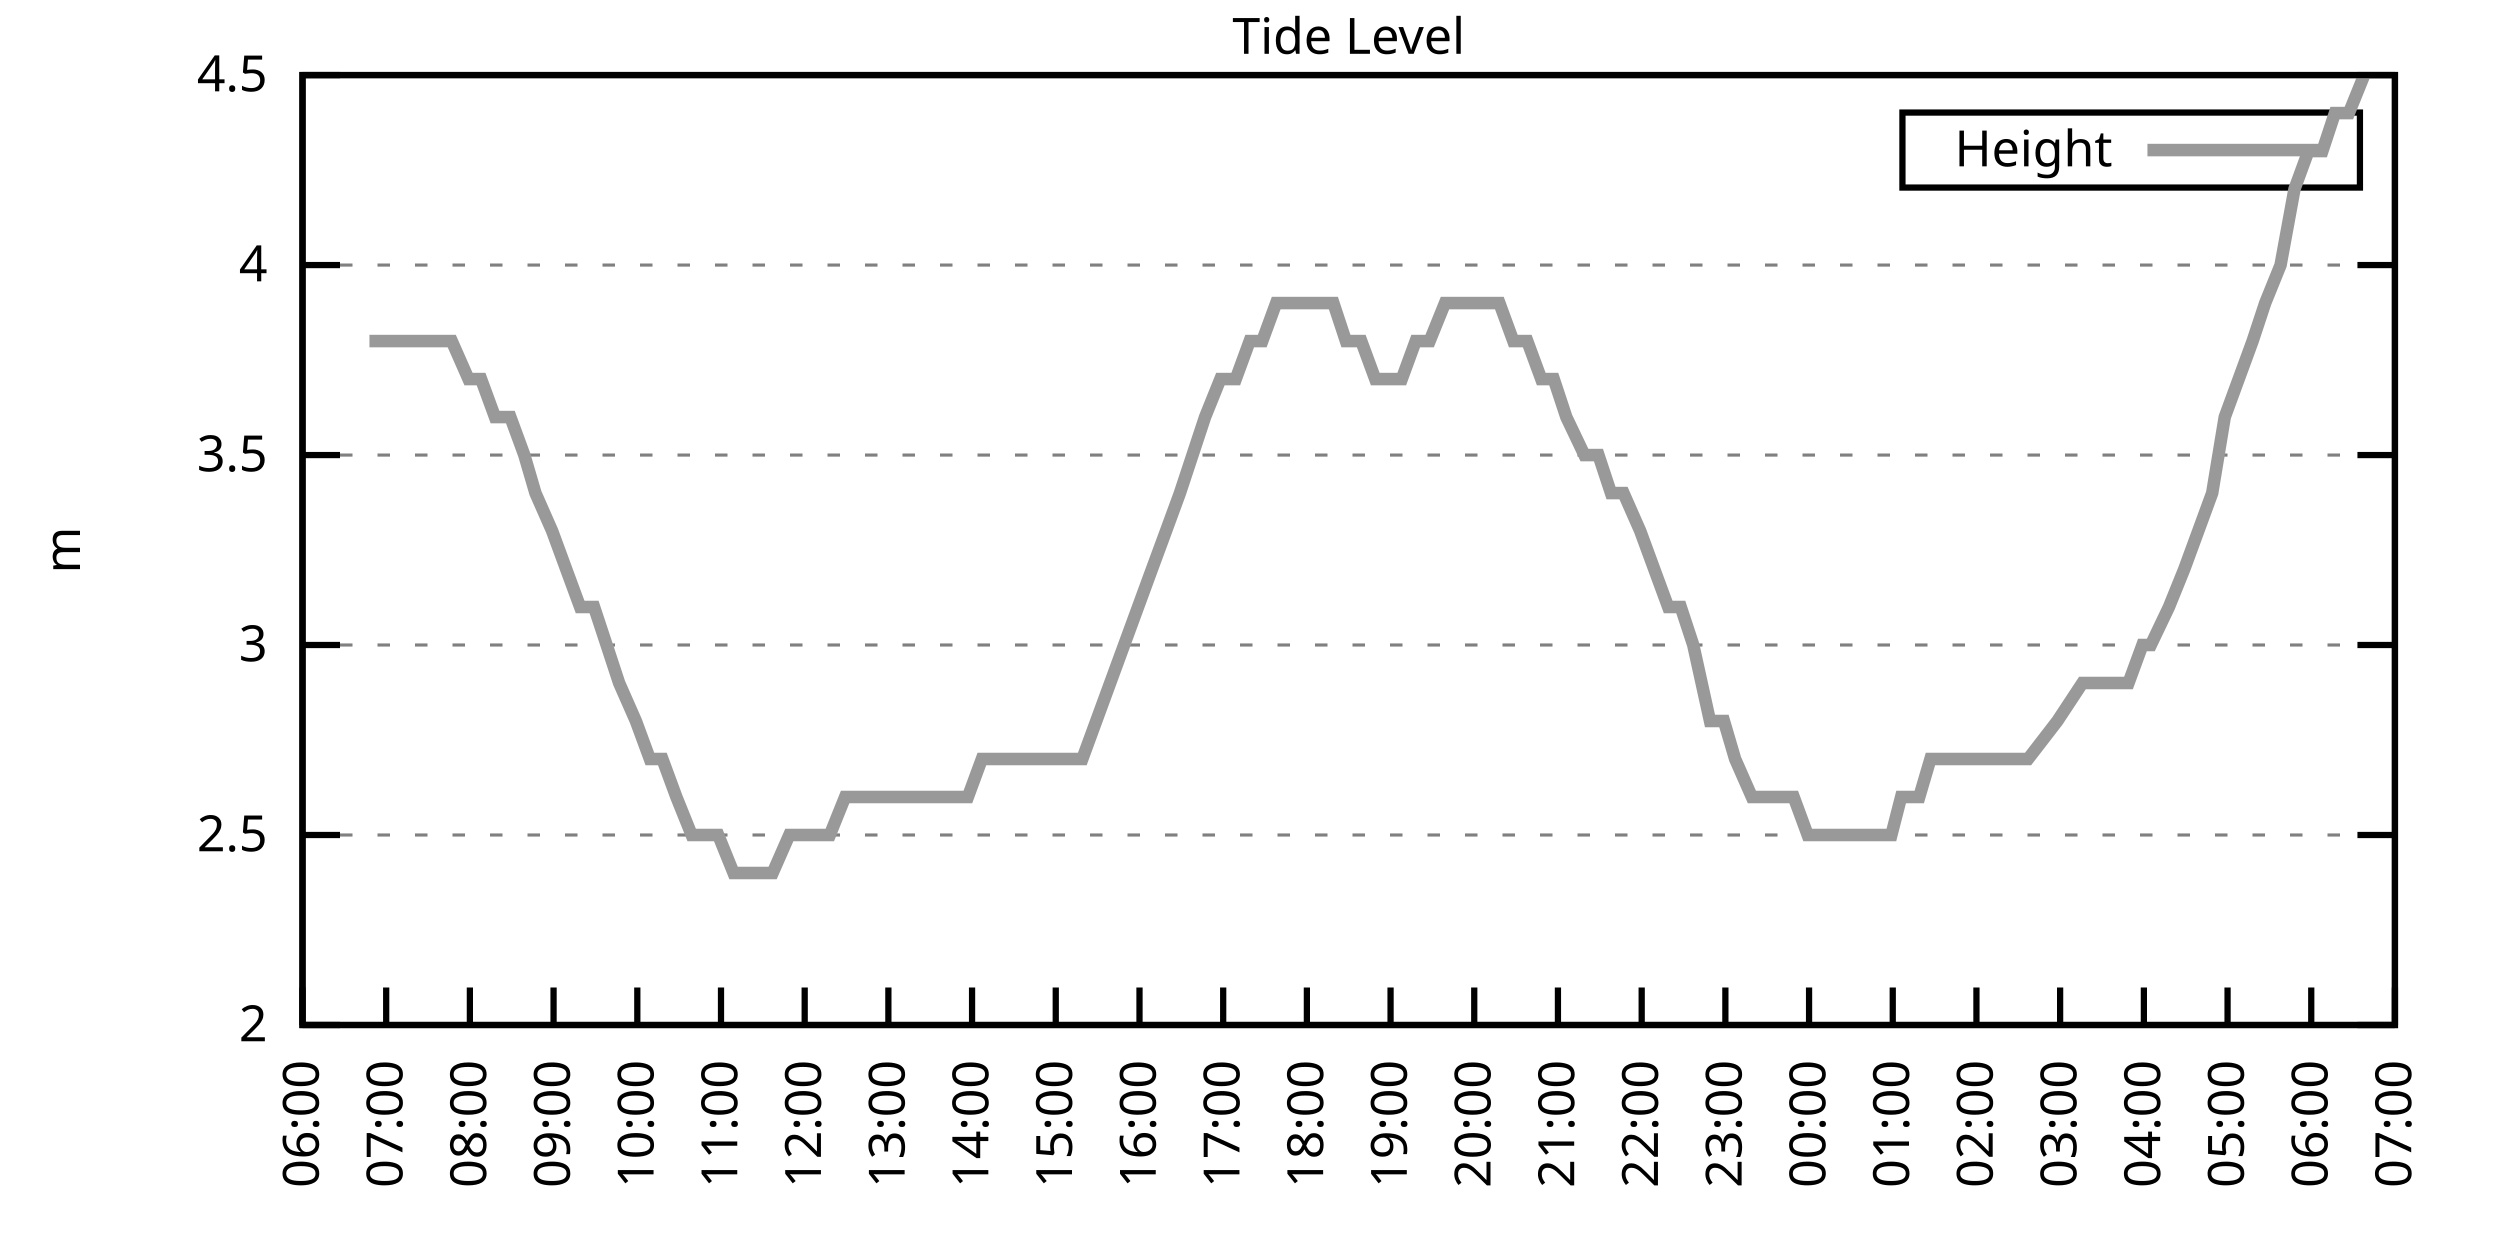
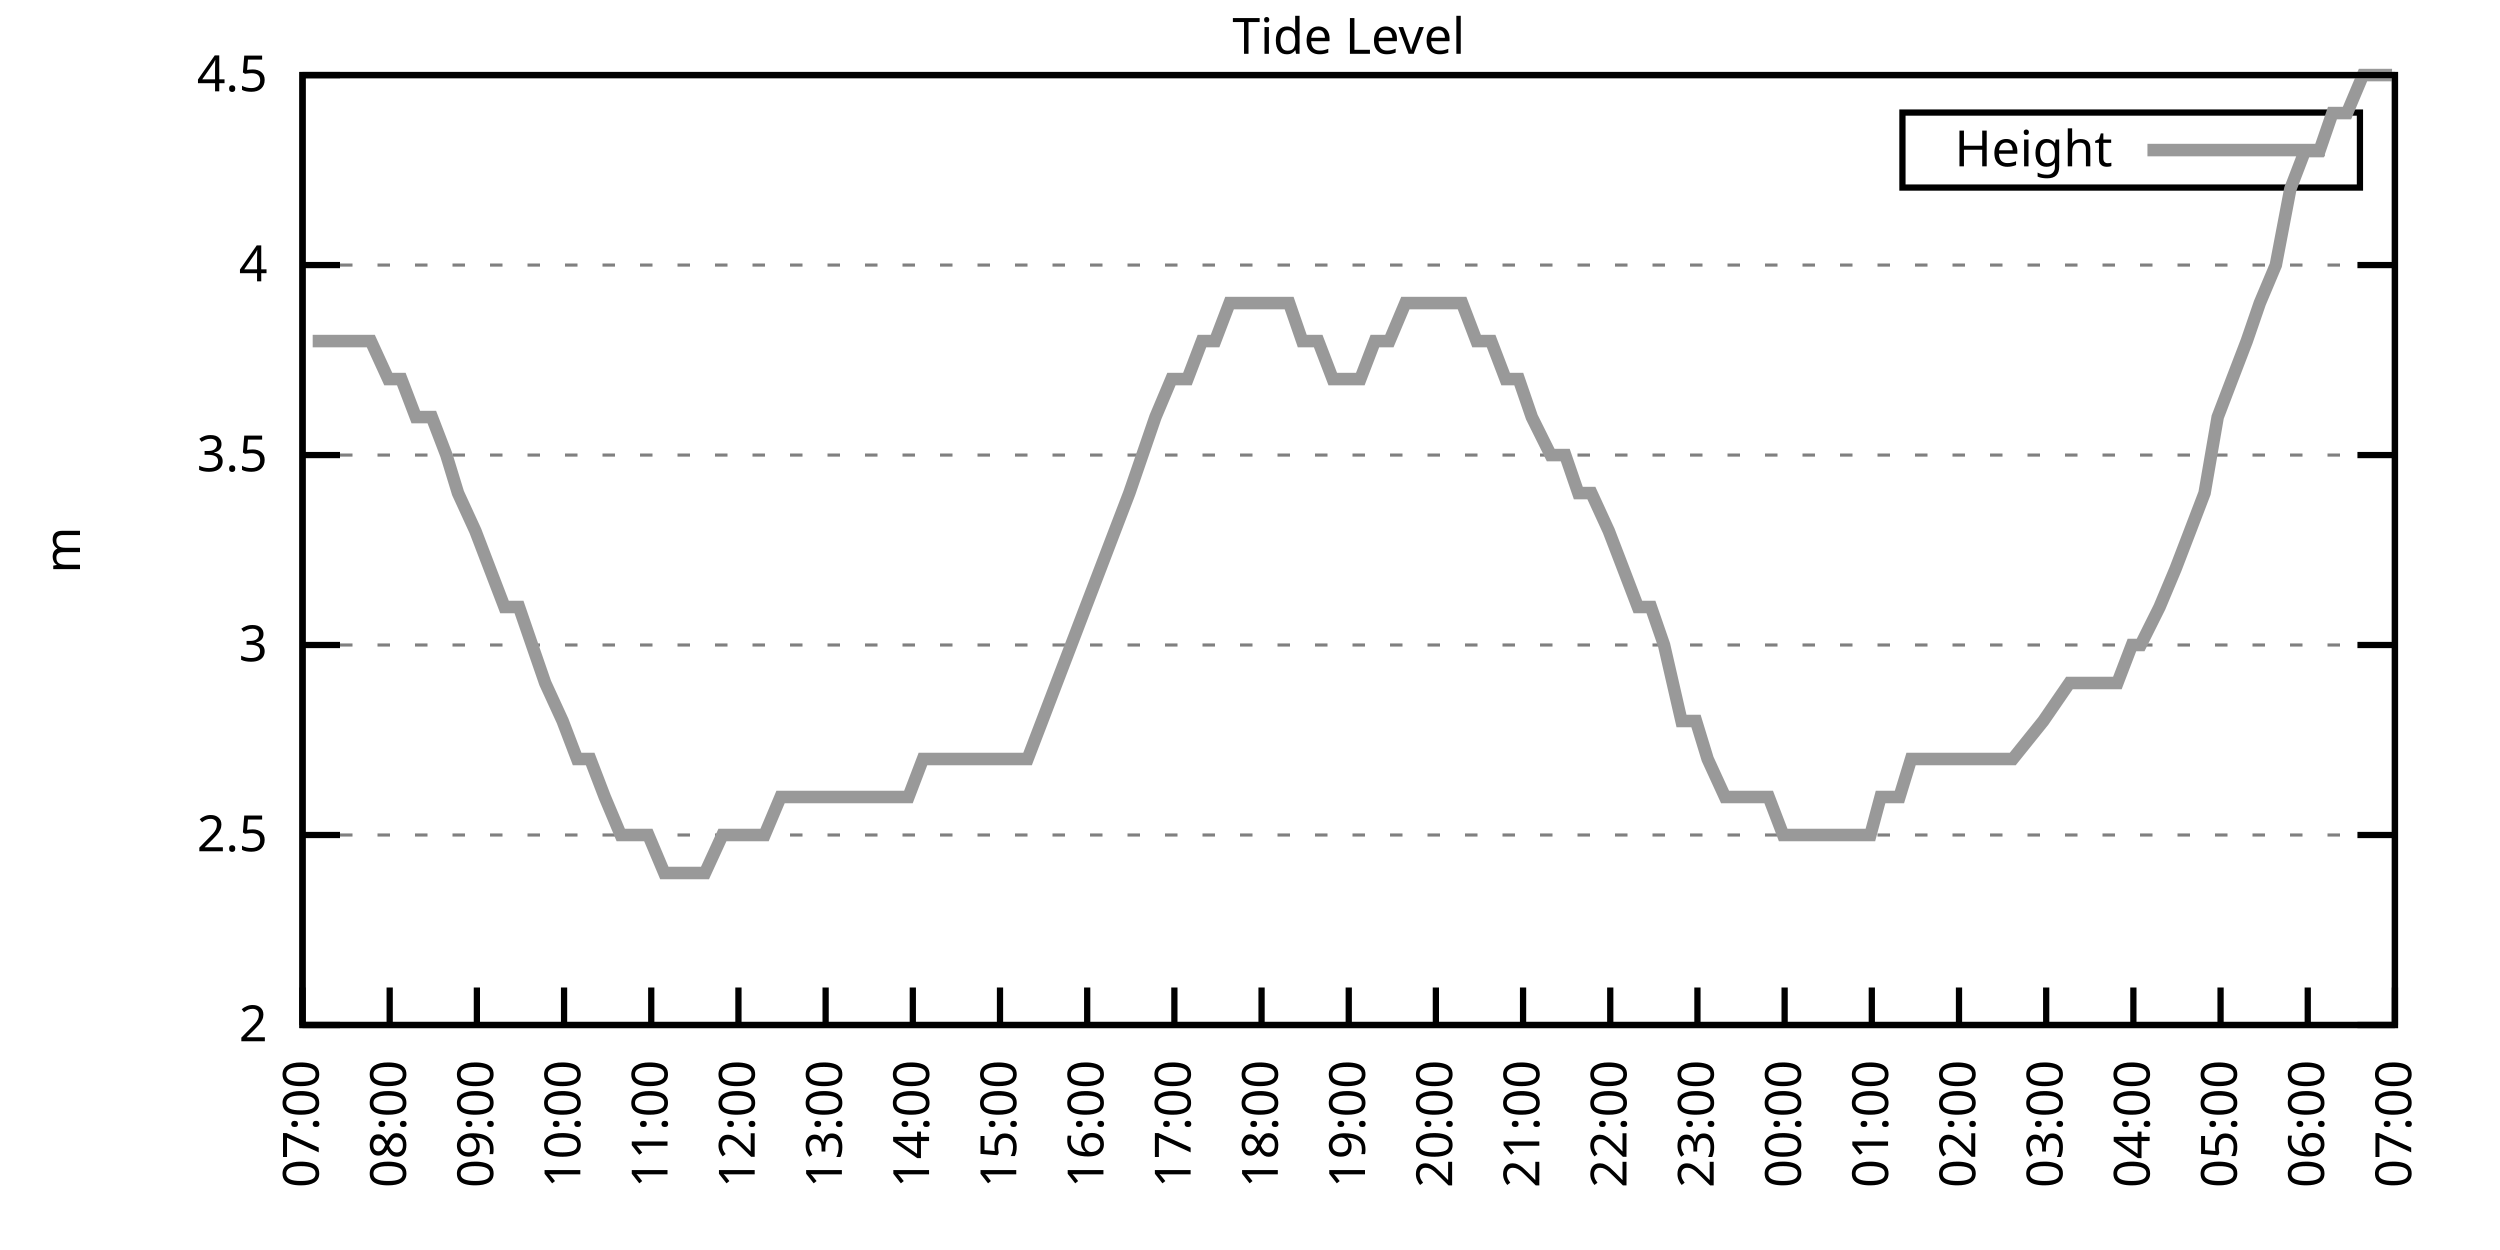
<svg xmlns="http://www.w3.org/2000/svg" xmlns:xlink="http://www.w3.org/1999/xlink" width="400" height="200" viewBox="0 0 400 200">
  <g id="gnuplot_canvas">
    <rect x="0" y="0" width="400" height="200" fill="none" />
    <defs>
      <circle id="gpDot" r="0.5" stroke-width="0.5" stroke="currentColor" />
      <path id="gpPt0" stroke-width="0.333" stroke="currentColor" d="M-1,0 h2 M0,-1 v2" />
      <path id="gpPt1" stroke-width="0.333" stroke="currentColor" d="M-1,-1 L1,1 M1,-1 L-1,1" />
      <path id="gpPt2" stroke-width="0.333" stroke="currentColor" d="M-1,0 L1,0 M0,-1 L0,1 M-1,-1 L1,1 M-1,1 L1,-1" />
      <rect id="gpPt3" stroke-width="0.333" stroke="currentColor" x="-1" y="-1" width="2" height="2" />
      <rect id="gpPt4" stroke-width="0.333" stroke="currentColor" fill="currentColor" x="-1" y="-1" width="2" height="2" />
      <circle id="gpPt5" stroke-width="0.333" stroke="currentColor" cx="0" cy="0" r="1" />
      <use xlink:href="#gpPt5" id="gpPt6" fill="currentColor" stroke="none" />
      <path id="gpPt7" stroke-width="0.333" stroke="currentColor" d="M0,-1.33 L-1.33,0.67 L1.33,0.67 z" />
      <use xlink:href="#gpPt7" id="gpPt8" fill="currentColor" stroke="none" />
      <use xlink:href="#gpPt7" id="gpPt9" stroke="currentColor" transform="rotate(180)" />
      <use xlink:href="#gpPt9" id="gpPt10" fill="currentColor" stroke="none" />
      <use xlink:href="#gpPt3" id="gpPt11" stroke="currentColor" transform="rotate(45)" />
      <use xlink:href="#gpPt11" id="gpPt12" fill="currentColor" stroke="none" />
      <path id="gpPt13" stroke-width="0.333" stroke="currentColor" d="M0,1.330 L1.265,0.411 L0.782,-1.067 L-0.782,-1.076 L-1.265,0.411 z" />
      <use xlink:href="#gpPt13" id="gpPt14" fill="currentColor" stroke="none" />
      <filter id="textbox" filterUnits="objectBoundingBox" x="0" y="0" height="1" width="1">
        <feFlood flood-color="white" flood-opacity="1" result="bgnd" />
        <feComposite in="SourceGraphic" in2="bgnd" operator="atop" />
      </filter>
      <filter id="greybox" filterUnits="objectBoundingBox" x="0" y="0" height="1" width="1">
        <feFlood flood-color="lightgrey" flood-opacity="1" result="grey" />
        <feComposite in="SourceGraphic" in2="grey" operator="atop" />
      </filter>
    </defs>
    <g fill="none" color="white" stroke="currentColor" stroke-width="1.00" stroke-linecap="butt" stroke-linejoin="miter">
</g>
    <g fill="none" color="black" stroke="currentColor" stroke-width="1.00" stroke-linecap="butt" stroke-linejoin="miter">
      <g stroke="none" shape-rendering="crispEdges">
        <polygon fill="rgb(255, 255, 255)" points="48.40,164.00 383.18,164.00 383.18,12.02 48.40,12.02 " />
      </g>
    </g>
    <g fill="none" color="black" stroke="currentColor" stroke-width="1.00" stroke-linecap="butt" stroke-linejoin="miter">
</g>
    <g fill="none" color="black" stroke="black" stroke-width="0.50" stroke-linecap="butt" stroke-linejoin="miter">
</g>
    <g fill="none" color="gray" stroke="currentColor" stroke-width="0.50" stroke-linecap="butt" stroke-linejoin="miter">
      <path stroke="gray" stroke-dasharray="2,4" class="gridline" d="M48.40,164.00 L383.19,164.00  " />
    </g>
    <g fill="none" color="gray" stroke="gray" stroke-width="1.00" stroke-linecap="butt" stroke-linejoin="miter">
</g>
    <g fill="none" color="black" stroke="currentColor" stroke-width="1.00" stroke-linecap="butt" stroke-linejoin="miter">
      <path stroke="black" d="M48.40,164.00 L54.40,164.00 M383.19,164.00 L377.19,164.00  " />
      <g transform="translate(42.80,166.60)" stroke="none" fill="black" font-family="Sans" font-size="8.00" text-anchor="end">
        <text>
          <tspan font-family="Sans"> 2</tspan>
        </text>
      </g>
    </g>
    <g fill="none" color="black" stroke="currentColor" stroke-width="1.00" stroke-linecap="butt" stroke-linejoin="miter">
</g>
    <g fill="none" color="black" stroke="black" stroke-width="0.50" stroke-linecap="butt" stroke-linejoin="miter">
</g>
    <g fill="none" color="gray" stroke="currentColor" stroke-width="0.50" stroke-linecap="butt" stroke-linejoin="miter">
      <path stroke="gray" stroke-dasharray="2,4" class="gridline" d="M48.40,133.60 L383.19,133.60  " />
    </g>
    <g fill="none" color="gray" stroke="gray" stroke-width="1.00" stroke-linecap="butt" stroke-linejoin="miter">
</g>
    <g fill="none" color="black" stroke="currentColor" stroke-width="1.00" stroke-linecap="butt" stroke-linejoin="miter">
      <path stroke="black" d="M48.40,133.60 L54.40,133.60 M383.19,133.60 L377.19,133.60  " />
      <g transform="translate(42.80,136.20)" stroke="none" fill="black" font-family="Sans" font-size="8.00" text-anchor="end">
        <text>
          <tspan font-family="Sans"> 2.5</tspan>
        </text>
      </g>
    </g>
    <g fill="none" color="black" stroke="currentColor" stroke-width="1.00" stroke-linecap="butt" stroke-linejoin="miter">
</g>
    <g fill="none" color="black" stroke="black" stroke-width="0.50" stroke-linecap="butt" stroke-linejoin="miter">
</g>
    <g fill="none" color="gray" stroke="currentColor" stroke-width="0.50" stroke-linecap="butt" stroke-linejoin="miter">
      <path stroke="gray" stroke-dasharray="2,4" class="gridline" d="M48.40,103.20 L383.19,103.20  " />
    </g>
    <g fill="none" color="gray" stroke="gray" stroke-width="1.00" stroke-linecap="butt" stroke-linejoin="miter">
</g>
    <g fill="none" color="black" stroke="currentColor" stroke-width="1.00" stroke-linecap="butt" stroke-linejoin="miter">
      <path stroke="black" d="M48.40,103.20 L54.40,103.20 M383.19,103.20 L377.19,103.20  " />
      <g transform="translate(42.80,105.80)" stroke="none" fill="black" font-family="Sans" font-size="8.00" text-anchor="end">
        <text>
          <tspan font-family="Sans"> 3</tspan>
        </text>
      </g>
    </g>
    <g fill="none" color="black" stroke="currentColor" stroke-width="1.00" stroke-linecap="butt" stroke-linejoin="miter">
</g>
    <g fill="none" color="black" stroke="black" stroke-width="0.50" stroke-linecap="butt" stroke-linejoin="miter">
</g>
    <g fill="none" color="gray" stroke="currentColor" stroke-width="0.50" stroke-linecap="butt" stroke-linejoin="miter">
      <path stroke="gray" stroke-dasharray="2,4" class="gridline" d="M48.40,72.81 L383.19,72.81  " />
    </g>
    <g fill="none" color="gray" stroke="gray" stroke-width="1.00" stroke-linecap="butt" stroke-linejoin="miter">
</g>
    <g fill="none" color="black" stroke="currentColor" stroke-width="1.00" stroke-linecap="butt" stroke-linejoin="miter">
      <path stroke="black" d="M48.40,72.81 L54.40,72.81 M383.19,72.81 L377.19,72.81  " />
      <g transform="translate(42.80,75.41)" stroke="none" fill="black" font-family="Sans" font-size="8.00" text-anchor="end">
        <text>
          <tspan font-family="Sans"> 3.5</tspan>
        </text>
      </g>
    </g>
    <g fill="none" color="black" stroke="currentColor" stroke-width="1.00" stroke-linecap="butt" stroke-linejoin="miter">
</g>
    <g fill="none" color="black" stroke="black" stroke-width="0.50" stroke-linecap="butt" stroke-linejoin="miter">
</g>
    <g fill="none" color="gray" stroke="currentColor" stroke-width="0.50" stroke-linecap="butt" stroke-linejoin="miter">
      <path stroke="gray" stroke-dasharray="2,4" class="gridline" d="M48.40,42.41 L383.19,42.41  " />
    </g>
    <g fill="none" color="gray" stroke="gray" stroke-width="1.00" stroke-linecap="butt" stroke-linejoin="miter">
</g>
    <g fill="none" color="black" stroke="currentColor" stroke-width="1.00" stroke-linecap="butt" stroke-linejoin="miter">
      <path stroke="black" d="M48.40,42.41 L54.40,42.41 M383.19,42.41 L377.19,42.41  " />
      <g transform="translate(42.80,45.01)" stroke="none" fill="black" font-family="Sans" font-size="8.00" text-anchor="end">
        <text>
          <tspan font-family="Sans"> 4</tspan>
        </text>
      </g>
    </g>
    <g fill="none" color="black" stroke="currentColor" stroke-width="1.00" stroke-linecap="butt" stroke-linejoin="miter">
</g>
    <g fill="none" color="black" stroke="black" stroke-width="0.50" stroke-linecap="butt" stroke-linejoin="miter">
</g>
    <g fill="none" color="gray" stroke="currentColor" stroke-width="0.50" stroke-linecap="butt" stroke-linejoin="miter">
      <path stroke="gray" stroke-dasharray="2,4" class="gridline" d="M48.40,12.01 L383.19,12.01  " />
    </g>
    <g fill="none" color="gray" stroke="gray" stroke-width="1.00" stroke-linecap="butt" stroke-linejoin="miter">
</g>
    <g fill="none" color="black" stroke="currentColor" stroke-width="1.00" stroke-linecap="butt" stroke-linejoin="miter">
      <path stroke="black" d="M48.40,12.01 L54.40,12.01 M383.19,12.01 L377.19,12.01  " />
      <g transform="translate(42.80,14.61)" stroke="none" fill="black" font-family="Sans" font-size="8.00" text-anchor="end">
        <text>
          <tspan font-family="Sans"> 4.5</tspan>
        </text>
      </g>
    </g>
    <g fill="none" color="black" stroke="currentColor" stroke-width="1.00" stroke-linecap="butt" stroke-linejoin="miter">
      <path stroke="black" d="M48.40,164.00 L48.40,158.00  " />
      <g transform="translate(51.00,169.60) rotate(270.00)" stroke="none" fill="black" font-family="Sans" font-size="8.00" text-anchor="end">
        <text>
-           <tspan font-family="Sans">06:00</tspan>
-         </text>
-       </g>
-     </g>
-     <g fill="none" color="black" stroke="currentColor" stroke-width="1.00" stroke-linecap="butt" stroke-linejoin="miter">
-       <path stroke="black" d="M61.79,164.00 L61.79,158.00  " />
-       <g transform="translate(64.39,169.60) rotate(270.00)" stroke="none" fill="black" font-family="Sans" font-size="8.00" text-anchor="end">
-         <text>
          <tspan font-family="Sans">07:00</tspan>
        </text>
      </g>
    </g>
    <g fill="none" color="black" stroke="currentColor" stroke-width="1.00" stroke-linecap="butt" stroke-linejoin="miter">
-       <path stroke="black" d="M75.18,164.00 L75.18,158.00  " />
-       <g transform="translate(77.78,169.60) rotate(270.00)" stroke="none" fill="black" font-family="Sans" font-size="8.00" text-anchor="end">
+       <path stroke="black" d="M62.35,164.00 L62.35,158.00  " />
+       <g transform="translate(64.95,169.60) rotate(270.00)" stroke="none" fill="black" font-family="Sans" font-size="8.00" text-anchor="end">
        <text>
          <tspan font-family="Sans">08:00</tspan>
        </text>
      </g>
    </g>
    <g fill="none" color="black" stroke="currentColor" stroke-width="1.00" stroke-linecap="butt" stroke-linejoin="miter">
-       <path stroke="black" d="M88.57,164.00 L88.57,158.00  " />
-       <g transform="translate(91.17,169.60) rotate(270.00)" stroke="none" fill="black" font-family="Sans" font-size="8.00" text-anchor="end">
+       <path stroke="black" d="M76.30,164.00 L76.30,158.00  " />
+       <g transform="translate(78.90,169.60) rotate(270.00)" stroke="none" fill="black" font-family="Sans" font-size="8.00" text-anchor="end">
        <text>
          <tspan font-family="Sans">09:00</tspan>
        </text>
      </g>
    </g>
    <g fill="none" color="black" stroke="currentColor" stroke-width="1.00" stroke-linecap="butt" stroke-linejoin="miter">
-       <path stroke="black" d="M101.97,164.00 L101.97,158.00  " />
-       <g transform="translate(104.57,169.60) rotate(270.00)" stroke="none" fill="black" font-family="Sans" font-size="8.00" text-anchor="end">
+       <path stroke="black" d="M90.25,164.00 L90.25,158.00  " />
+       <g transform="translate(92.85,169.60) rotate(270.00)" stroke="none" fill="black" font-family="Sans" font-size="8.00" text-anchor="end">
        <text>
          <tspan font-family="Sans">10:00</tspan>
        </text>
      </g>
    </g>
    <g fill="none" color="black" stroke="currentColor" stroke-width="1.00" stroke-linecap="butt" stroke-linejoin="miter">
-       <path stroke="black" d="M115.36,164.00 L115.36,158.00  " />
-       <g transform="translate(117.96,169.60) rotate(270.00)" stroke="none" fill="black" font-family="Sans" font-size="8.00" text-anchor="end">
+       <path stroke="black" d="M104.20,164.00 L104.20,158.00  " />
+       <g transform="translate(106.80,169.60) rotate(270.00)" stroke="none" fill="black" font-family="Sans" font-size="8.00" text-anchor="end">
        <text>
          <tspan font-family="Sans">11:00</tspan>
        </text>
      </g>
    </g>
    <g fill="none" color="black" stroke="currentColor" stroke-width="1.00" stroke-linecap="butt" stroke-linejoin="miter">
-       <path stroke="black" d="M128.75,164.00 L128.75,158.00  " />
-       <g transform="translate(131.35,169.60) rotate(270.00)" stroke="none" fill="black" font-family="Sans" font-size="8.00" text-anchor="end">
+       <path stroke="black" d="M118.15,164.00 L118.15,158.00  " />
+       <g transform="translate(120.75,169.60) rotate(270.00)" stroke="none" fill="black" font-family="Sans" font-size="8.00" text-anchor="end">
        <text>
          <tspan font-family="Sans">12:00</tspan>
        </text>
      </g>
    </g>
    <g fill="none" color="black" stroke="currentColor" stroke-width="1.00" stroke-linecap="butt" stroke-linejoin="miter">
-       <path stroke="black" d="M142.14,164.00 L142.14,158.00  " />
-       <g transform="translate(144.74,169.60) rotate(270.00)" stroke="none" fill="black" font-family="Sans" font-size="8.00" text-anchor="end">
+       <path stroke="black" d="M132.10,164.00 L132.10,158.00  " />
+       <g transform="translate(134.70,169.60) rotate(270.00)" stroke="none" fill="black" font-family="Sans" font-size="8.00" text-anchor="end">
        <text>
          <tspan font-family="Sans">13:00</tspan>
        </text>
      </g>
    </g>
    <g fill="none" color="black" stroke="currentColor" stroke-width="1.00" stroke-linecap="butt" stroke-linejoin="miter">
-       <path stroke="black" d="M155.53,164.00 L155.53,158.00  " />
-       <g transform="translate(158.13,169.60) rotate(270.00)" stroke="none" fill="black" font-family="Sans" font-size="8.00" text-anchor="end">
+       <path stroke="black" d="M146.05,164.00 L146.05,158.00  " />
+       <g transform="translate(148.65,169.60) rotate(270.00)" stroke="none" fill="black" font-family="Sans" font-size="8.00" text-anchor="end">
        <text>
          <tspan font-family="Sans">14:00</tspan>
        </text>
      </g>
    </g>
    <g fill="none" color="black" stroke="currentColor" stroke-width="1.00" stroke-linecap="butt" stroke-linejoin="miter">
-       <path stroke="black" d="M168.92,164.00 L168.92,158.00  " />
-       <g transform="translate(171.52,169.60) rotate(270.00)" stroke="none" fill="black" font-family="Sans" font-size="8.00" text-anchor="end">
+       <path stroke="black" d="M160.00,164.00 L160.00,158.00  " />
+       <g transform="translate(162.60,169.60) rotate(270.00)" stroke="none" fill="black" font-family="Sans" font-size="8.00" text-anchor="end">
        <text>
          <tspan font-family="Sans">15:00</tspan>
        </text>
      </g>
    </g>
    <g fill="none" color="black" stroke="currentColor" stroke-width="1.00" stroke-linecap="butt" stroke-linejoin="miter">
-       <path stroke="black" d="M182.32,164.00 L182.32,158.00  " />
-       <g transform="translate(184.92,169.60) rotate(270.00)" stroke="none" fill="black" font-family="Sans" font-size="8.00" text-anchor="end">
+       <path stroke="black" d="M173.95,164.00 L173.95,158.00  " />
+       <g transform="translate(176.55,169.60) rotate(270.00)" stroke="none" fill="black" font-family="Sans" font-size="8.00" text-anchor="end">
        <text>
          <tspan font-family="Sans">16:00</tspan>
        </text>
      </g>
    </g>
    <g fill="none" color="black" stroke="currentColor" stroke-width="1.00" stroke-linecap="butt" stroke-linejoin="miter">
-       <path stroke="black" d="M195.71,164.00 L195.71,158.00  " />
-       <g transform="translate(198.31,169.60) rotate(270.00)" stroke="none" fill="black" font-family="Sans" font-size="8.00" text-anchor="end">
+       <path stroke="black" d="M187.90,164.00 L187.90,158.00  " />
+       <g transform="translate(190.50,169.60) rotate(270.00)" stroke="none" fill="black" font-family="Sans" font-size="8.00" text-anchor="end">
        <text>
          <tspan font-family="Sans">17:00</tspan>
        </text>
      </g>
    </g>
    <g fill="none" color="black" stroke="currentColor" stroke-width="1.00" stroke-linecap="butt" stroke-linejoin="miter">
-       <path stroke="black" d="M209.10,164.00 L209.10,158.00  " />
-       <g transform="translate(211.70,169.60) rotate(270.00)" stroke="none" fill="black" font-family="Sans" font-size="8.00" text-anchor="end">
+       <path stroke="black" d="M201.85,164.00 L201.85,158.00  " />
+       <g transform="translate(204.45,169.60) rotate(270.00)" stroke="none" fill="black" font-family="Sans" font-size="8.00" text-anchor="end">
        <text>
          <tspan font-family="Sans">18:00</tspan>
        </text>
      </g>
    </g>
    <g fill="none" color="black" stroke="currentColor" stroke-width="1.00" stroke-linecap="butt" stroke-linejoin="miter">
-       <path stroke="black" d="M222.49,164.00 L222.49,158.00  " />
-       <g transform="translate(225.09,169.60) rotate(270.00)" stroke="none" fill="black" font-family="Sans" font-size="8.00" text-anchor="end">
+       <path stroke="black" d="M215.80,164.00 L215.80,158.00  " />
+       <g transform="translate(218.40,169.60) rotate(270.00)" stroke="none" fill="black" font-family="Sans" font-size="8.00" text-anchor="end">
        <text>
          <tspan font-family="Sans">19:00</tspan>
        </text>
      </g>
    </g>
    <g fill="none" color="black" stroke="currentColor" stroke-width="1.00" stroke-linecap="butt" stroke-linejoin="miter">
-       <path stroke="black" d="M235.88,164.00 L235.88,158.00  " />
-       <g transform="translate(238.48,169.60) rotate(270.00)" stroke="none" fill="black" font-family="Sans" font-size="8.00" text-anchor="end">
+       <path stroke="black" d="M229.74,164.00 L229.74,158.00  " />
+       <g transform="translate(232.34,169.60) rotate(270.00)" stroke="none" fill="black" font-family="Sans" font-size="8.00" text-anchor="end">
        <text>
          <tspan font-family="Sans">20:00</tspan>
        </text>
      </g>
    </g>
    <g fill="none" color="black" stroke="currentColor" stroke-width="1.00" stroke-linecap="butt" stroke-linejoin="miter">
-       <path stroke="black" d="M249.27,164.00 L249.27,158.00  " />
-       <g transform="translate(251.87,169.60) rotate(270.00)" stroke="none" fill="black" font-family="Sans" font-size="8.00" text-anchor="end">
+       <path stroke="black" d="M243.69,164.00 L243.69,158.00  " />
+       <g transform="translate(246.29,169.60) rotate(270.00)" stroke="none" fill="black" font-family="Sans" font-size="8.00" text-anchor="end">
        <text>
          <tspan font-family="Sans">21:00</tspan>
        </text>
      </g>
    </g>
    <g fill="none" color="black" stroke="currentColor" stroke-width="1.00" stroke-linecap="butt" stroke-linejoin="miter">
-       <path stroke="black" d="M262.67,164.00 L262.67,158.00  " />
-       <g transform="translate(265.27,169.60) rotate(270.00)" stroke="none" fill="black" font-family="Sans" font-size="8.00" text-anchor="end">
+       <path stroke="black" d="M257.64,164.00 L257.64,158.00  " />
+       <g transform="translate(260.24,169.60) rotate(270.00)" stroke="none" fill="black" font-family="Sans" font-size="8.00" text-anchor="end">
        <text>
          <tspan font-family="Sans">22:00</tspan>
        </text>
      </g>
    </g>
    <g fill="none" color="black" stroke="currentColor" stroke-width="1.00" stroke-linecap="butt" stroke-linejoin="miter">
-       <path stroke="black" d="M276.06,164.00 L276.06,158.00  " />
-       <g transform="translate(278.66,169.60) rotate(270.00)" stroke="none" fill="black" font-family="Sans" font-size="8.00" text-anchor="end">
+       <path stroke="black" d="M271.59,164.00 L271.59,158.00  " />
+       <g transform="translate(274.19,169.60) rotate(270.00)" stroke="none" fill="black" font-family="Sans" font-size="8.00" text-anchor="end">
        <text>
          <tspan font-family="Sans">23:00</tspan>
        </text>
      </g>
    </g>
    <g fill="none" color="black" stroke="currentColor" stroke-width="1.00" stroke-linecap="butt" stroke-linejoin="miter">
-       <path stroke="black" d="M289.45,164.00 L289.45,158.00  " />
-       <g transform="translate(292.05,169.60) rotate(270.00)" stroke="none" fill="black" font-family="Sans" font-size="8.00" text-anchor="end">
+       <path stroke="black" d="M285.54,164.00 L285.54,158.00  " />
+       <g transform="translate(288.14,169.60) rotate(270.00)" stroke="none" fill="black" font-family="Sans" font-size="8.00" text-anchor="end">
        <text>
          <tspan font-family="Sans">00:00</tspan>
        </text>
      </g>
    </g>
    <g fill="none" color="black" stroke="currentColor" stroke-width="1.00" stroke-linecap="butt" stroke-linejoin="miter">
-       <path stroke="black" d="M302.84,164.00 L302.84,158.00  " />
-       <g transform="translate(305.44,169.60) rotate(270.00)" stroke="none" fill="black" font-family="Sans" font-size="8.00" text-anchor="end">
+       <path stroke="black" d="M299.49,164.00 L299.49,158.00  " />
+       <g transform="translate(302.09,169.60) rotate(270.00)" stroke="none" fill="black" font-family="Sans" font-size="8.00" text-anchor="end">
        <text>
          <tspan font-family="Sans">01:00</tspan>
        </text>
      </g>
    </g>
    <g fill="none" color="black" stroke="currentColor" stroke-width="1.00" stroke-linecap="butt" stroke-linejoin="miter">
-       <path stroke="black" d="M316.23,164.00 L316.23,158.00  " />
-       <g transform="translate(318.83,169.60) rotate(270.00)" stroke="none" fill="black" font-family="Sans" font-size="8.00" text-anchor="end">
+       <path stroke="black" d="M313.44,164.00 L313.44,158.00  " />
+       <g transform="translate(316.04,169.60) rotate(270.00)" stroke="none" fill="black" font-family="Sans" font-size="8.00" text-anchor="end">
        <text>
          <tspan font-family="Sans">02:00</tspan>
        </text>
      </g>
    </g>
    <g fill="none" color="black" stroke="currentColor" stroke-width="1.00" stroke-linecap="butt" stroke-linejoin="miter">
-       <path stroke="black" d="M329.62,164.00 L329.62,158.00  " />
-       <g transform="translate(332.22,169.60) rotate(270.00)" stroke="none" fill="black" font-family="Sans" font-size="8.00" text-anchor="end">
+       <path stroke="black" d="M327.39,164.00 L327.39,158.00  " />
+       <g transform="translate(329.99,169.60) rotate(270.00)" stroke="none" fill="black" font-family="Sans" font-size="8.00" text-anchor="end">
        <text>
          <tspan font-family="Sans">03:00</tspan>
        </text>
      </g>
    </g>
    <g fill="none" color="black" stroke="currentColor" stroke-width="1.00" stroke-linecap="butt" stroke-linejoin="miter">
-       <path stroke="black" d="M343.02,164.00 L343.02,158.00  " />
-       <g transform="translate(345.62,169.60) rotate(270.00)" stroke="none" fill="black" font-family="Sans" font-size="8.00" text-anchor="end">
+       <path stroke="black" d="M341.34,164.00 L341.34,158.00  " />
+       <g transform="translate(343.94,169.60) rotate(270.00)" stroke="none" fill="black" font-family="Sans" font-size="8.00" text-anchor="end">
        <text>
          <tspan font-family="Sans">04:00</tspan>
        </text>
      </g>
    </g>
    <g fill="none" color="black" stroke="currentColor" stroke-width="1.00" stroke-linecap="butt" stroke-linejoin="miter">
-       <path stroke="black" d="M356.41,164.00 L356.41,158.00  " />
-       <g transform="translate(359.01,169.60) rotate(270.00)" stroke="none" fill="black" font-family="Sans" font-size="8.00" text-anchor="end">
+       <path stroke="black" d="M355.29,164.00 L355.29,158.00  " />
+       <g transform="translate(357.89,169.60) rotate(270.00)" stroke="none" fill="black" font-family="Sans" font-size="8.00" text-anchor="end">
        <text>
          <tspan font-family="Sans">05:00</tspan>
        </text>
      </g>
    </g>
    <g fill="none" color="black" stroke="currentColor" stroke-width="1.00" stroke-linecap="butt" stroke-linejoin="miter">
-       <path stroke="black" d="M369.80,164.00 L369.80,158.00  " />
-       <g transform="translate(372.40,169.60) rotate(270.00)" stroke="none" fill="black" font-family="Sans" font-size="8.00" text-anchor="end">
+       <path stroke="black" d="M369.24,164.00 L369.24,158.00  " />
+       <g transform="translate(371.84,169.60) rotate(270.00)" stroke="none" fill="black" font-family="Sans" font-size="8.00" text-anchor="end">
        <text>
          <tspan font-family="Sans">06:00</tspan>
        </text>
      </g>
    </g>
    <g fill="none" color="black" stroke="currentColor" stroke-width="1.00" stroke-linecap="butt" stroke-linejoin="miter">
      <path stroke="black" d="M383.19,164.00 L383.19,158.00  " />
      <g transform="translate(385.79,169.60) rotate(270.00)" stroke="none" fill="black" font-family="Sans" font-size="8.00" text-anchor="end">
        <text>
          <tspan font-family="Sans">07:00</tspan>
        </text>
      </g>
    </g>
    <g fill="none" color="black" stroke="currentColor" stroke-width="1.00" stroke-linecap="butt" stroke-linejoin="miter">
</g>
    <g fill="none" color="black" stroke="currentColor" stroke-width="1.00" stroke-linecap="butt" stroke-linejoin="miter">
      <path stroke="black" d="M48.40,12.01 L48.40,164.00 L383.19,164.00 L383.19,12.01 L48.40,12.01 Z  " />
    </g>
    <g fill="none" color="black" stroke="currentColor" stroke-width="1.00" stroke-linecap="butt" stroke-linejoin="miter">
</g>
    <g fill="none" color="black" stroke="currentColor" stroke-width="1.00" stroke-linecap="butt" stroke-linejoin="miter">
      <path stroke="black" d="M304.39,30.01 L304.39,18.01 L377.59,18.01 L377.59,30.01 L304.39,30.01 Z  " />
    </g>
    <g id="Tide_level_plot_1">
      <g fill="none" color="white" stroke="black" stroke-width="2.00" stroke-linecap="butt" stroke-linejoin="miter">
</g>
      <g fill="none" color="black" stroke="currentColor" stroke-width="2.00" stroke-linecap="butt" stroke-linejoin="miter">
        <g transform="translate(337.99,26.61)" stroke="none" fill="black" font-family="Sans" font-size="8.00" text-anchor="end">
          <text>
            <tspan font-family="Sans">Height</tspan>
          </text>
        </g>
      </g>
      <g fill="none" color="black" stroke="currentColor" stroke-width="2.00" stroke-linecap="butt" stroke-linejoin="miter">
-         <path stroke="rgb(153, 153, 153)" d="M343.59,24.01 L371.99,24.01 M59.11,54.57 L61.57,54.57 L63.35,54.57 L65.81,54.57 L67.59,54.57 L70.27,54.57   L72.28,54.57 L74.96,60.65 L76.97,60.65 L79.20,66.73 L81.66,66.73 L83.89,72.81 L85.67,78.89 L88.35,84.97   L90.58,91.04 L92.82,97.12 L95.05,97.12 L97.06,103.20 L99.06,109.28 L101.74,115.36 L103.98,121.44 L105.98,121.44   L108.22,127.52 L110.67,133.60 L112.68,133.60 L114.91,133.60 L117.37,139.68 L119.38,139.68 L121.83,139.68 L123.62,139.68   L126.29,133.60 L128.53,133.60 L130.76,133.60 L132.77,133.60 L135.22,127.52 L137.23,127.52 L139.24,127.52 L141.92,127.52   L143.93,127.52 L145.94,127.52 L148.17,127.52 L150.85,127.52 L152.85,127.52 L154.86,127.52 L157.10,121.44 L159.77,121.44   L161.78,121.44 L164.01,121.44 L166.25,121.44 L168.48,121.44 L170.93,121.44 L173.17,121.44 L175.40,115.36 L177.63,109.28   L179.86,103.20 L182.09,97.12 L184.32,91.04 L186.56,84.97 L188.79,78.89 L190.80,72.81 L192.81,66.73 L195.26,60.65   L197.72,60.65 L199.95,54.57 L201.96,54.57 L204.19,48.49 L206.20,48.49 L208.88,48.49 L211.11,48.49 L213.34,48.49   L215.35,54.57 L217.80,54.57 L220.04,60.65 L222.27,60.65 L224.28,60.65 L226.51,54.57 L228.74,54.57 L231.20,48.49   L233.43,48.49 L235.44,48.49 L237.67,48.49 L239.90,48.49 L242.13,54.57 L244.36,54.57 L246.60,60.65 L248.60,60.65   L250.61,66.73 L253.51,72.81 L255.75,72.81 L257.76,78.89 L259.76,78.89 L262.44,84.97 L264.67,91.04 L266.91,97.12   L268.92,97.12 L270.92,103.20 L273.60,115.36 L275.83,115.36 L277.62,121.44 L280.30,127.52 L282.53,127.52 L284.76,127.52   L286.99,127.52 L289.23,133.60 L291.23,133.60 L293.69,133.60 L295.48,133.60 L298.15,133.60 L300.16,133.60 L302.62,133.60   L304.18,127.52 L307.08,127.52 L308.87,121.44 L311.54,121.44 L313.55,121.44 L315.56,121.44 L318.24,121.44 L320.25,121.44   L322.70,121.44 L324.49,121.44 L329.18,115.36 L333.19,109.28 L335.87,109.28 L338.10,109.28 L340.56,109.28 L342.79,103.20   L344.13,103.20 L347.03,97.12 L349.49,91.04 L351.72,84.97 L353.95,78.89 L355.96,66.73 L358.19,60.65 L360.42,54.57   L362.43,48.49 L364.89,42.41 L367.12,30.25 L369.35,24.17 L371.58,24.17 L373.59,18.09 L375.82,18.09 L378.28,12.01    " />
+         <path stroke="rgb(153, 153, 153)" d="M343.59,24.01 L371.99,24.01 M50.03,54.57 L52.58,54.57 L54.44,54.57 L57.23,54.57 L59.33,54.57 L62.12,60.65   L64.21,60.65 L66.53,66.73 L69.09,66.73 L71.42,72.81 L73.28,78.89 L76.07,84.97 L78.39,91.04 L80.72,97.12   L83.04,97.12 L85.13,103.20 L87.23,109.28 L90.02,115.36 L92.34,121.44 L94.43,121.44 L96.76,127.52 L99.32,133.60   L101.41,133.60 L103.73,133.60 L106.29,139.68 L108.38,139.68 L110.94,139.68 L112.80,139.68 L115.59,133.60 L117.92,133.60   L120.24,133.60 L122.33,133.60 L124.89,127.52 L126.98,127.52 L129.08,127.52 L131.87,127.52 L133.96,127.52 L136.05,127.52   L138.37,127.52 L141.16,127.52 L143.26,127.52 L145.35,127.52 L147.67,121.44 L150.46,121.44 L152.56,121.44 L154.88,121.44   L157.21,121.44 L159.53,121.44 L162.09,121.44 L164.41,121.44 L166.74,115.36 L169.06,109.28 L171.39,103.20 L173.71,97.12   L176.04,91.04 L178.36,84.97 L180.69,78.89 L182.78,72.81 L184.87,66.73 L187.43,60.65 L189.99,60.65 L192.31,54.57   L194.41,54.57 L196.73,48.49 L198.82,48.49 L201.61,48.49 L203.94,48.49 L206.26,48.49 L208.36,54.57 L210.91,54.57   L213.24,60.65 L215.56,60.65 L217.65,60.65 L219.98,54.57 L222.30,54.57 L224.86,48.49 L227.19,48.49 L229.28,48.49   L231.60,48.49 L233.93,48.49 L236.25,54.57 L238.58,54.57 L240.90,60.65 L243.00,60.65 L245.09,66.73 L248.11,72.81   L250.44,72.81 L252.53,78.89 L254.62,78.89 L257.41,84.97 L259.74,91.04 L262.06,97.12 L264.15,97.12 L266.25,103.20   L269.04,115.36 L271.36,115.36 L273.22,121.44 L276.01,127.52 L278.34,127.52 L280.66,127.52 L282.99,127.52 L285.31,133.60   L287.40,133.60 L289.96,133.60 L291.82,133.60 L294.61,133.60 L296.70,133.60 L299.26,133.60 L300.89,127.52 L303.91,127.52   L305.77,121.44 L308.56,121.44 L310.65,121.44 L312.74,121.44 L315.53,121.44 L317.63,121.44 L320.18,121.44 L322.04,121.44   L326.93,115.36 L331.11,109.28 L333.90,109.28 L336.23,109.28 L338.78,109.28 L341.11,103.20 L342.50,103.20 L345.53,97.12   L348.08,91.04 L350.41,84.97 L352.73,78.89 L354.83,66.73 L357.15,60.65 L359.48,54.57 L361.57,48.49 L364.13,42.41   L366.45,30.25 L368.78,24.17 L371.10,24.17 L373.19,18.09 L375.52,18.09 L378.08,12.01 L380.40,12.01 L382.73,12.01    " />
      </g>
    </g>
    <g fill="none" color="black" stroke="currentColor" stroke-width="2.00" stroke-linecap="butt" stroke-linejoin="miter">
</g>
    <g fill="none" color="black" stroke="black" stroke-width="1.00" stroke-linecap="butt" stroke-linejoin="miter">
</g>
    <g fill="none" color="black" stroke="currentColor" stroke-width="1.00" stroke-linecap="butt" stroke-linejoin="miter">
      <path stroke="black" d="M48.40,12.01 L48.40,164.00 L383.19,164.00 L383.19,12.01 L48.40,12.01 Z  " />
      <g transform="translate(12.80,88.01) rotate(270.00)" stroke="none" fill="black" font-family="Sans" font-size="8.00" text-anchor="middle">
        <text>
          <tspan font-family="Sans">m</tspan>
        </text>
      </g>
    </g>
    <g fill="none" color="black" stroke="currentColor" stroke-width="1.00" stroke-linecap="butt" stroke-linejoin="miter">
</g>
    <g fill="none" color="black" stroke="currentColor" stroke-width="1.00" stroke-linecap="butt" stroke-linejoin="miter">
      <g transform="translate(215.79,8.61)" stroke="none" fill="black" font-family="Sans" font-size="8.00" text-anchor="middle">
        <text>
          <tspan font-family="Sans">Tide Level</tspan>
        </text>
      </g>
    </g>
    <g fill="none" color="black" stroke="currentColor" stroke-width="1.00" stroke-linecap="butt" stroke-linejoin="miter">
</g>
  </g>
</svg>
